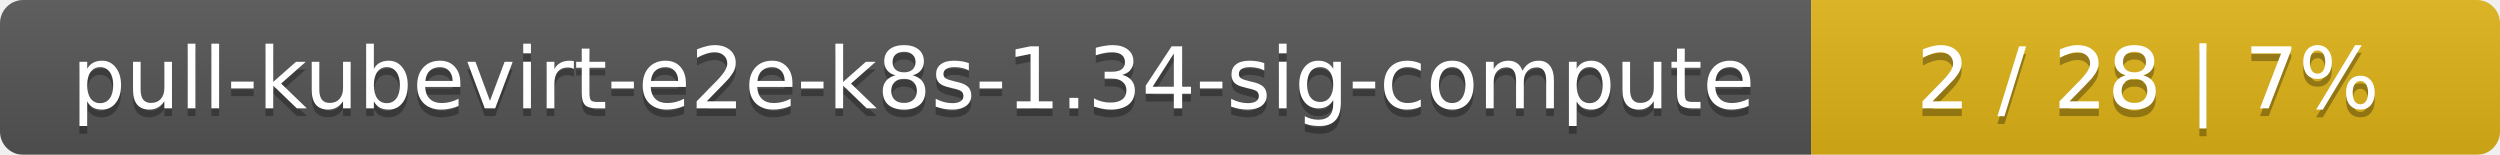
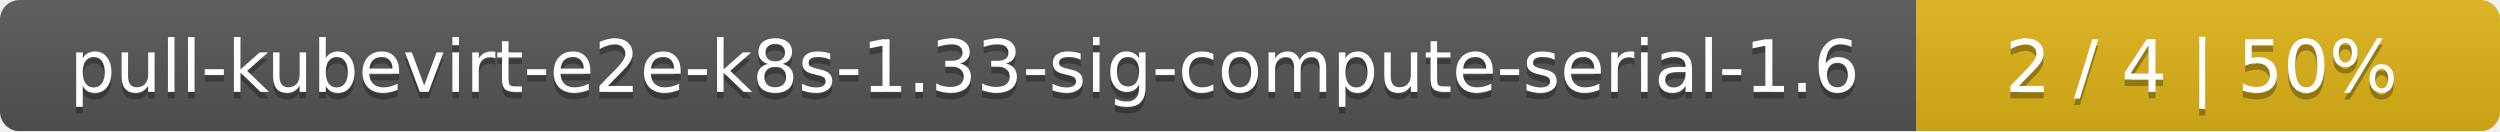
- <svg xmlns="http://www.w3.org/2000/svg" width="323" height="20">
+ <svg xmlns="http://www.w3.org/2000/svg" width="381" height="20">
  <linearGradient id="smooth" x2="0" y2="100%">
    <stop offset="0" stop-color="#bbb" stop-opacity=".1" />
    <stop offset="1" stop-opacity=".1" />
  </linearGradient>
  <mask id="round">
-     <rect width="323" height="20" rx="3" fill="#fff" />
+     <rect width="381" height="20" rx="3" fill="#fff" />
  </mask>
  <g mask="url(#round)">
-     <rect width="234" height="20" fill="#555" />
-     <rect x="234" width="89" height="20" fill="#dfb317" />
-     <rect width="323" height="20" fill="url(#smooth)" />
+     <rect width="292" height="20" fill="#555" />
+     <rect x="292" width="89" height="20" fill="#dfb317" />
+     <rect width="381" height="20" fill="url(#smooth)" />
  </g>
  <g fill="#fff" text-anchor="middle" font-family="DejaVu Sans,Verdana,Geneva,sans-serif" font-size="11">
-     <text x="118" y="15" fill="#010101" fill-opacity=".3">pull-kubevirt-e2e-k8s-1.34-sig-compute</text>
-     <text x="118" y="14">pull-kubevirt-e2e-k8s-1.34-sig-compute</text>
-     <text x="277.5" y="15" fill="#010101" fill-opacity=".3">2 / 28    |    7%</text>
-     <text x="277.5" y="14">2 / 28    |    7%</text>
+     <text x="147" y="15" fill="#010101" fill-opacity=".3">pull-kubevirt-e2e-k8s-1.33-sig-compute-serial-1.6</text>
+     <text x="147" y="14">pull-kubevirt-e2e-k8s-1.33-sig-compute-serial-1.6</text>
+     <text x="335.5" y="15" fill="#010101" fill-opacity=".3">2 / 4    |    50%</text>
+     <text x="335.5" y="14">2 / 4    |    50%</text>
  </g>
</svg>
